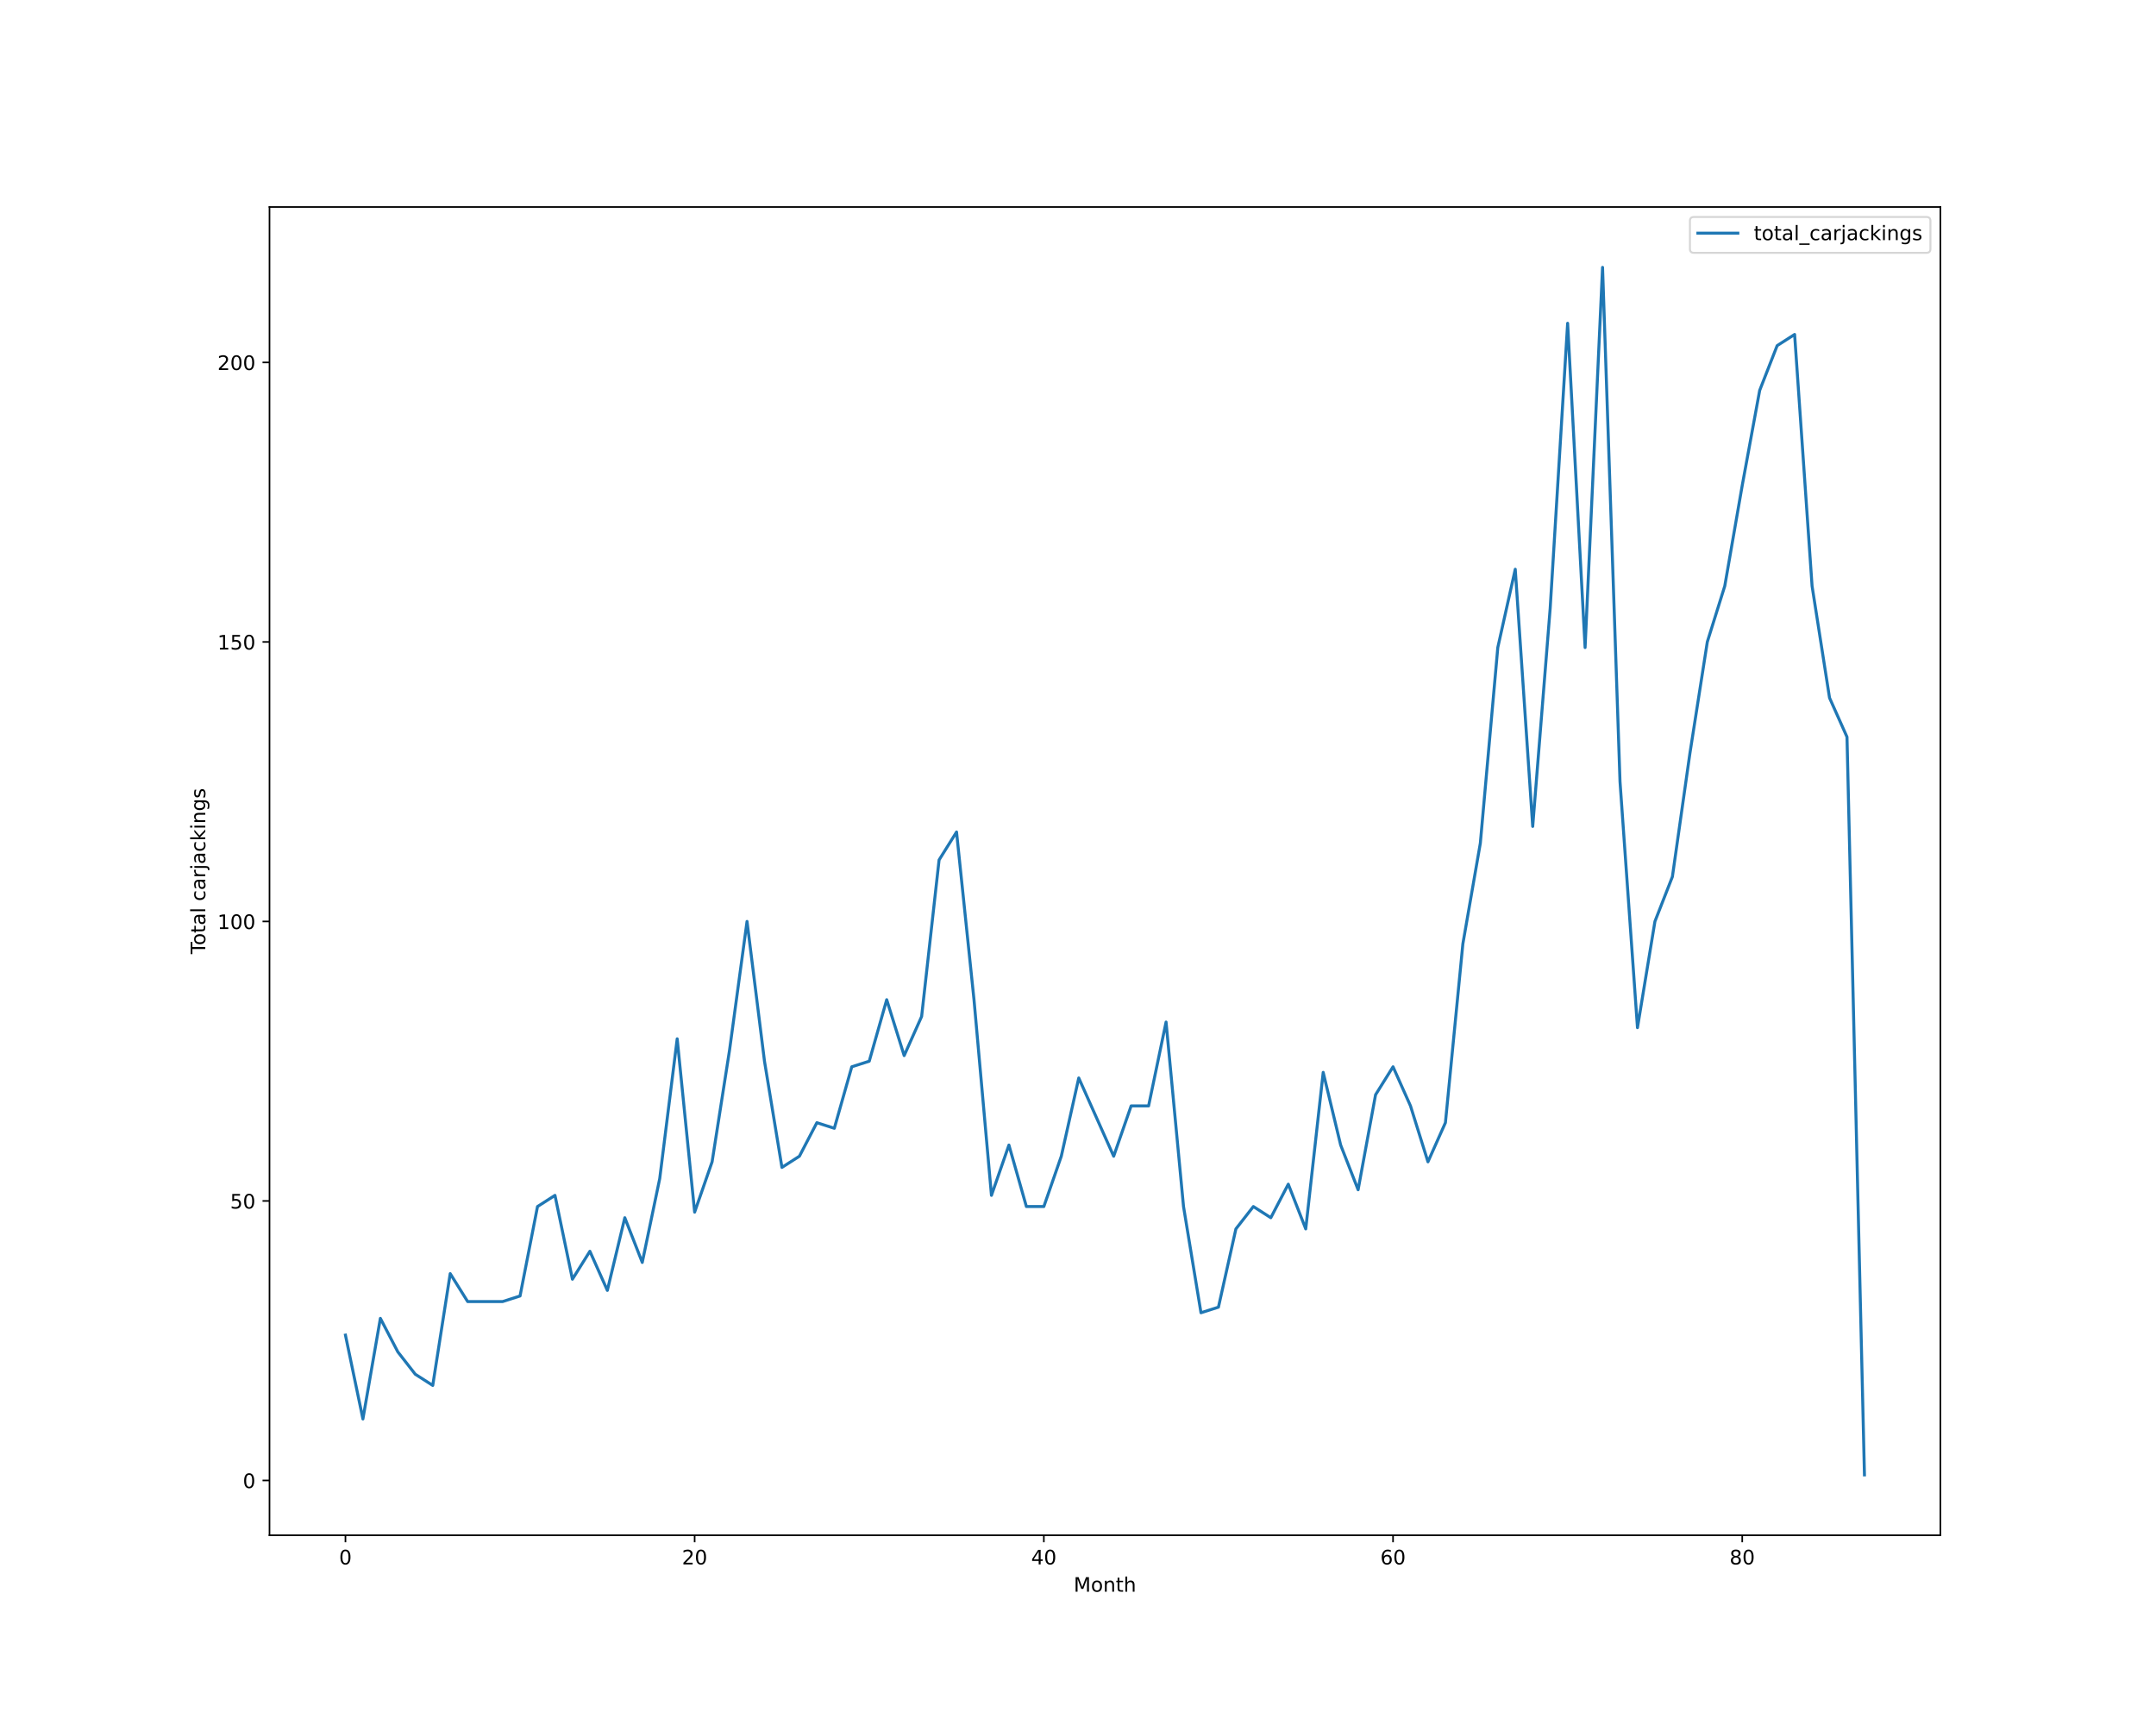
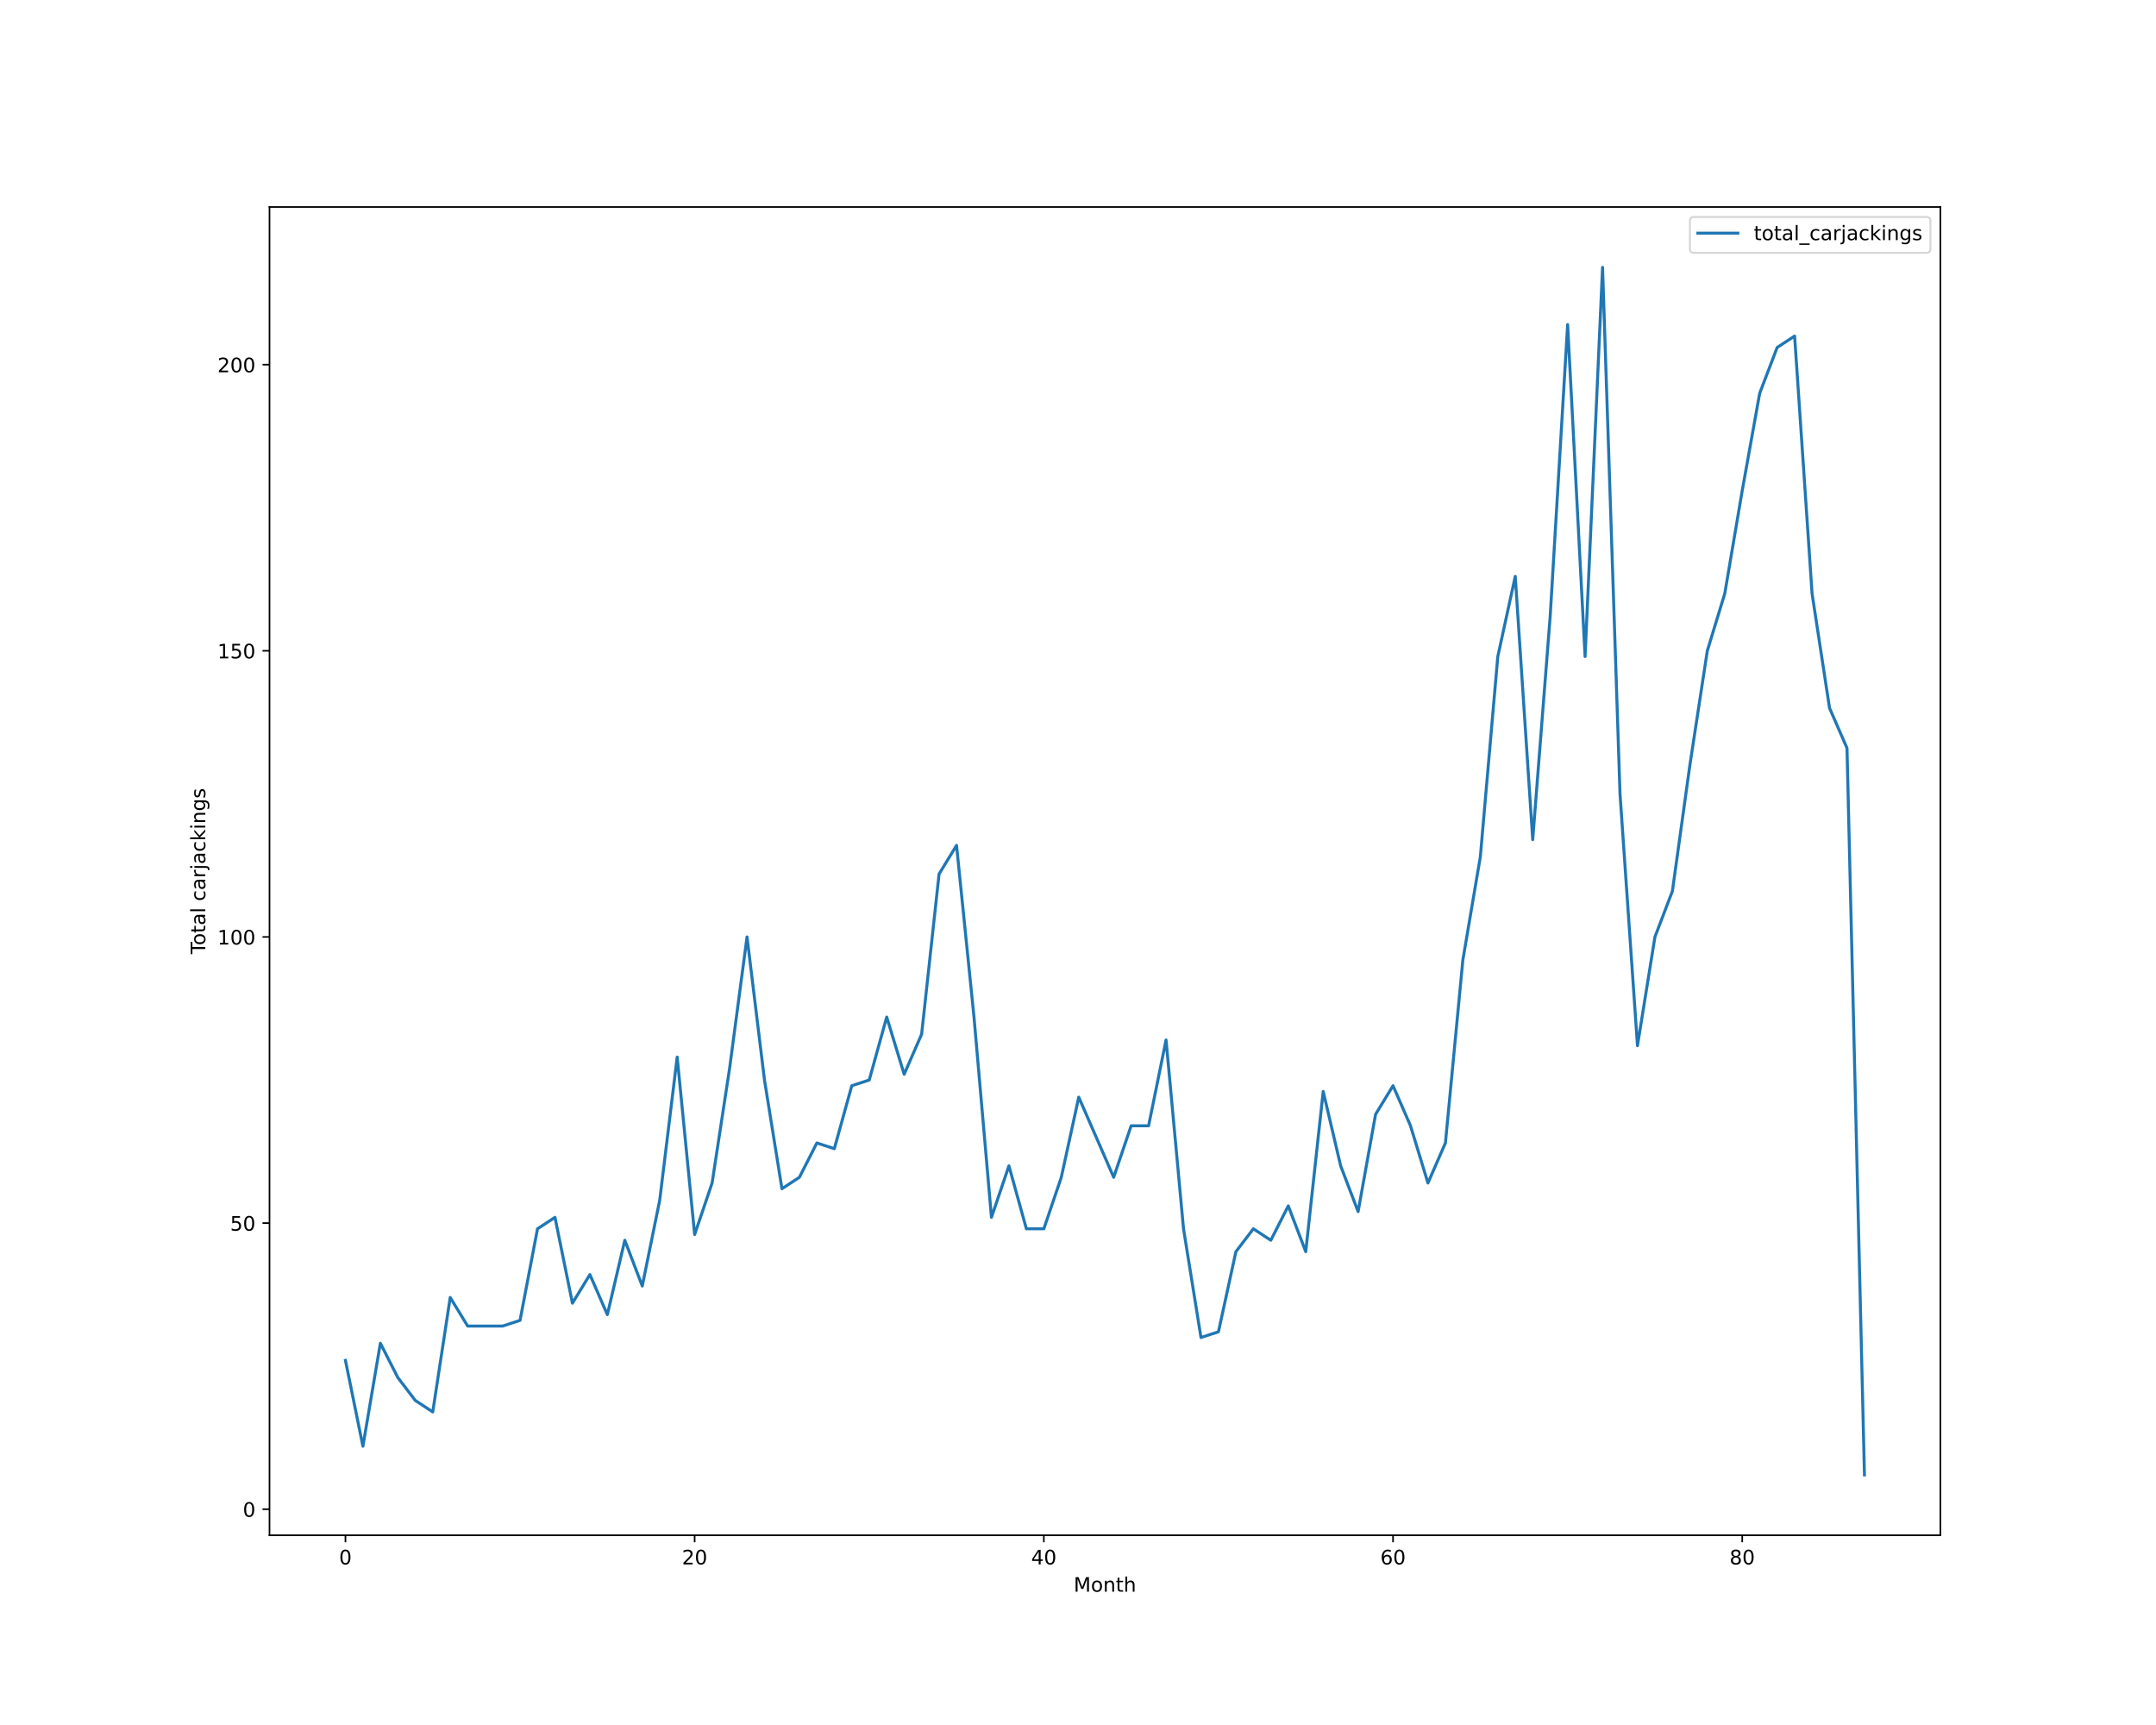
<svg xmlns="http://www.w3.org/2000/svg" xmlns:xlink="http://www.w3.org/1999/xlink" height="864pt" version="1.1" viewBox="0 0 1080 864" width="1080pt">
  <defs>
    <style type="text/css">*{stroke-linecap:butt;stroke-linejoin:round;}</style>
  </defs>
  <g id="figure_1">
    <g id="patch_1">
      <path d="M 0 864  L 1080 864  L 1080 0  L 0 0  z " style="fill:#ffffff;" />
    </g>
    <g id="axes_1">
      <g id="patch_2">
        <path d="M 135 768.96  L 972 768.96  L 972 103.68  L 135 103.68  z " style="fill:#ffffff;" />
      </g>
      <g id="matplotlib.axis_1">
        <g id="xtick_1">
          <g id="line2d_1">
            <defs>
-               <path d="M 0 0  L 0 3.5  " id="m6ae6ed7360" style="stroke:#000000;stroke-width:0.8;" />
-             </defs>
-             <g>
-               <use style="stroke:#000000;stroke-width:0.8;" x="173.045" xlink:href="#m6ae6ed7360" y="768.96" />
+               <path d="M 0 0  L 0 3.5  " id="m2239f82c4c" style="stroke:#000000;stroke-width:0.8;" />
+             </defs>
+             <g>
+               <use style="stroke:#000000;stroke-width:0.8;" x="173.045" xlink:href="#m2239f82c4c" y="768.96" />
            </g>
          </g>
          <g id="text_1">
            <g transform="translate(169.8642 783.5584)scale(0.1 -0.1)">
              <defs>
                <path d="M 2034 4250  Q 1547 4250 1301 3770  Q 1056 3291 1056 2328  Q 1056 1369 1301 889  Q 1547 409 2034 409  Q 2525 409 2770 889  Q 3016 1369 3016 2328  Q 3016 3291 2770 3770  Q 2525 4250 2034 4250  z M 2034 4750  Q 2819 4750 3233 4129  Q 3647 3509 3647 2328  Q 3647 1150 3233 529  Q 2819 -91 2034 -91  Q 1250 -91 836 529  Q 422 1150 422 2328  Q 422 3509 836 4129  Q 1250 4750 2034 4750  z " id="DejaVuSans-30" transform="scale(0.015625)" />
              </defs>
              <use xlink:href="#DejaVuSans-30" />
            </g>
          </g>
        </g>
        <g id="xtick_2">
          <g id="line2d_2">
            <g>
-               <use style="stroke:#000000;stroke-width:0.8;" x="347.967" xlink:href="#m6ae6ed7360" y="768.96" />
+               <use style="stroke:#000000;stroke-width:0.8;" x="347.967" xlink:href="#m2239f82c4c" y="768.96" />
            </g>
          </g>
          <g id="text_2">
            <g transform="translate(341.6046 783.5584)scale(0.1 -0.1)">
              <defs>
                <path d="M 1228 531  L 3431 531  L 3431 0  L 469 0  L 469 531  Q 828 903 1448 1529  Q 2069 2156 2228 2338  Q 2531 2678 2651 2914  Q 2772 3150 2772 3378  Q 2772 3750 2511 3984  Q 2250 4219 1831 4219  Q 1534 4219 1204 4116  Q 875 4013 500 3803  L 500 4441  Q 881 4594 1212 4672  Q 1544 4750 1819 4750  Q 2544 4750 2975 4387  Q 3406 4025 3406 3419  Q 3406 3131 3298 2873  Q 3191 2616 2906 2266  Q 2828 2175 2409 1742  Q 1991 1309 1228 531  z " id="DejaVuSans-32" transform="scale(0.015625)" />
              </defs>
              <use xlink:href="#DejaVuSans-32" />
              <use x="63.623" xlink:href="#DejaVuSans-30" />
            </g>
          </g>
        </g>
        <g id="xtick_3">
          <g id="line2d_3">
            <g>
-               <use style="stroke:#000000;stroke-width:0.8;" x="522.889" xlink:href="#m6ae6ed7360" y="768.96" />
+               <use style="stroke:#000000;stroke-width:0.8;" x="522.889" xlink:href="#m2239f82c4c" y="768.96" />
            </g>
          </g>
          <g id="text_3">
            <g transform="translate(516.5262 783.5584)scale(0.1 -0.1)">
              <defs>
                <path d="M 2419 4116  L 825 1625  L 2419 1625  L 2419 4116  z M 2253 4666  L 3047 4666  L 3047 1625  L 3713 1625  L 3713 1100  L 3047 1100  L 3047 0  L 2419 0  L 2419 1100  L 313 1100  L 313 1709  L 2253 4666  z " id="DejaVuSans-34" transform="scale(0.015625)" />
              </defs>
              <use xlink:href="#DejaVuSans-34" />
              <use x="63.623" xlink:href="#DejaVuSans-30" />
            </g>
          </g>
        </g>
        <g id="xtick_4">
          <g id="line2d_4">
            <g>
-               <use style="stroke:#000000;stroke-width:0.8;" x="697.81" xlink:href="#m6ae6ed7360" y="768.96" />
+               <use style="stroke:#000000;stroke-width:0.8;" x="697.81" xlink:href="#m2239f82c4c" y="768.96" />
            </g>
          </g>
          <g id="text_4">
            <g transform="translate(691.4478 783.5584)scale(0.1 -0.1)">
              <defs>
                <path d="M 2113 2584  Q 1688 2584 1439 2293  Q 1191 2003 1191 1497  Q 1191 994 1439 701  Q 1688 409 2113 409  Q 2538 409 2786 701  Q 3034 994 3034 1497  Q 3034 2003 2786 2293  Q 2538 2584 2113 2584  z M 3366 4563  L 3366 3988  Q 3128 4100 2886 4159  Q 2644 4219 2406 4219  Q 1781 4219 1451 3797  Q 1122 3375 1075 2522  Q 1259 2794 1537 2939  Q 1816 3084 2150 3084  Q 2853 3084 3261 2657  Q 3669 2231 3669 1497  Q 3669 778 3244 343  Q 2819 -91 2113 -91  Q 1303 -91 875 529  Q 447 1150 447 2328  Q 447 3434 972 4092  Q 1497 4750 2381 4750  Q 2619 4750 2861 4703  Q 3103 4656 3366 4563  z " id="DejaVuSans-36" transform="scale(0.015625)" />
              </defs>
              <use xlink:href="#DejaVuSans-36" />
              <use x="63.623" xlink:href="#DejaVuSans-30" />
            </g>
          </g>
        </g>
        <g id="xtick_5">
          <g id="line2d_5">
            <g>
-               <use style="stroke:#000000;stroke-width:0.8;" x="872.732" xlink:href="#m6ae6ed7360" y="768.96" />
+               <use style="stroke:#000000;stroke-width:0.8;" x="872.732" xlink:href="#m2239f82c4c" y="768.96" />
            </g>
          </g>
          <g id="text_5">
            <g transform="translate(866.3695 783.5584)scale(0.1 -0.1)">
              <defs>
                <path d="M 2034 2216  Q 1584 2216 1326 1975  Q 1069 1734 1069 1313  Q 1069 891 1326 650  Q 1584 409 2034 409  Q 2484 409 2743 651  Q 3003 894 3003 1313  Q 3003 1734 2745 1975  Q 2488 2216 2034 2216  z M 1403 2484  Q 997 2584 770 2862  Q 544 3141 544 3541  Q 544 4100 942 4425  Q 1341 4750 2034 4750  Q 2731 4750 3128 4425  Q 3525 4100 3525 3541  Q 3525 3141 3298 2862  Q 3072 2584 2669 2484  Q 3125 2378 3379 2068  Q 3634 1759 3634 1313  Q 3634 634 3220 271  Q 2806 -91 2034 -91  Q 1263 -91 848 271  Q 434 634 434 1313  Q 434 1759 690 2068  Q 947 2378 1403 2484  z M 1172 3481  Q 1172 3119 1398 2916  Q 1625 2713 2034 2713  Q 2441 2713 2670 2916  Q 2900 3119 2900 3481  Q 2900 3844 2670 4047  Q 2441 4250 2034 4250  Q 1625 4250 1398 4047  Q 1172 3844 1172 3481  z " id="DejaVuSans-38" transform="scale(0.015625)" />
              </defs>
              <use xlink:href="#DejaVuSans-38" />
              <use x="63.623" xlink:href="#DejaVuSans-30" />
            </g>
          </g>
        </g>
        <g id="text_6">
          <g transform="translate(537.8289 797.2366)scale(0.1 -0.1)">
            <defs>
              <path d="M 628 4666  L 1569 4666  L 2759 1491  L 3956 4666  L 4897 4666  L 4897 0  L 4281 0  L 4281 4097  L 3078 897  L 2444 897  L 1241 4097  L 1241 0  L 628 0  L 628 4666  z " id="DejaVuSans-4d" transform="scale(0.015625)" />
              <path d="M 1959 3097  Q 1497 3097 1228 2736  Q 959 2375 959 1747  Q 959 1119 1226 758  Q 1494 397 1959 397  Q 2419 397 2687 759  Q 2956 1122 2956 1747  Q 2956 2369 2687 2733  Q 2419 3097 1959 3097  z M 1959 3584  Q 2709 3584 3137 3096  Q 3566 2609 3566 1747  Q 3566 888 3137 398  Q 2709 -91 1959 -91  Q 1206 -91 779 398  Q 353 888 353 1747  Q 353 2609 779 3096  Q 1206 3584 1959 3584  z " id="DejaVuSans-6f" transform="scale(0.015625)" />
              <path d="M 3513 2113  L 3513 0  L 2938 0  L 2938 2094  Q 2938 2591 2744 2837  Q 2550 3084 2163 3084  Q 1697 3084 1428 2787  Q 1159 2491 1159 1978  L 1159 0  L 581 0  L 581 3500  L 1159 3500  L 1159 2956  Q 1366 3272 1645 3428  Q 1925 3584 2291 3584  Q 2894 3584 3203 3211  Q 3513 2838 3513 2113  z " id="DejaVuSans-6e" transform="scale(0.015625)" />
              <path d="M 1172 4494  L 1172 3500  L 2356 3500  L 2356 3053  L 1172 3053  L 1172 1153  Q 1172 725 1289 603  Q 1406 481 1766 481  L 2356 481  L 2356 0  L 1766 0  Q 1100 0 847 248  Q 594 497 594 1153  L 594 3053  L 172 3053  L 172 3500  L 594 3500  L 594 4494  L 1172 4494  z " id="DejaVuSans-74" transform="scale(0.015625)" />
              <path d="M 3513 2113  L 3513 0  L 2938 0  L 2938 2094  Q 2938 2591 2744 2837  Q 2550 3084 2163 3084  Q 1697 3084 1428 2787  Q 1159 2491 1159 1978  L 1159 0  L 581 0  L 581 4863  L 1159 4863  L 1159 2956  Q 1366 3272 1645 3428  Q 1925 3584 2291 3584  Q 2894 3584 3203 3211  Q 3513 2838 3513 2113  z " id="DejaVuSans-68" transform="scale(0.015625)" />
            </defs>
            <use xlink:href="#DejaVuSans-4d" />
            <use x="86.279" xlink:href="#DejaVuSans-6f" />
            <use x="147.461" xlink:href="#DejaVuSans-6e" />
            <use x="210.84" xlink:href="#DejaVuSans-74" />
            <use x="250.049" xlink:href="#DejaVuSans-68" />
          </g>
        </g>
      </g>
      <g id="matplotlib.axis_2">
        <g id="ytick_1">
          <g id="line2d_6">
            <defs>
-               <path d="M 0 0  L -3.5 0  " id="m45d880b8a4" style="stroke:#000000;stroke-width:0.8;" />
-             </defs>
-             <g>
-               <use style="stroke:#000000;stroke-width:0.8;" x="135" xlink:href="#m45d880b8a4" y="741.52" />
+               <path d="M 0 0  L -3.5 0  " id="md419a60c99" style="stroke:#000000;stroke-width:0.8;" />
+             </defs>
+             <g>
+               <use style="stroke:#000000;stroke-width:0.8;" x="135" xlink:href="#md419a60c99" y="755.918" />
            </g>
          </g>
          <g id="text_7">
-             <g transform="translate(121.6375 745.3192)scale(0.1 -0.1)">
+             <g transform="translate(121.6375 759.7173)scale(0.1 -0.1)">
              <use xlink:href="#DejaVuSans-30" />
            </g>
          </g>
        </g>
        <g id="ytick_2">
          <g id="line2d_7">
            <g>
-               <use style="stroke:#000000;stroke-width:0.8;" x="135" xlink:href="#m45d880b8a4" y="601.52" />
+               <use style="stroke:#000000;stroke-width:0.8;" x="135" xlink:href="#md419a60c99" y="612.601" />
            </g>
          </g>
          <g id="text_8">
-             <g transform="translate(115.275 605.3192)scale(0.1 -0.1)">
+             <g transform="translate(115.275 616.3998)scale(0.1 -0.1)">
              <defs>
                <path d="M 691 4666  L 3169 4666  L 3169 4134  L 1269 4134  L 1269 2991  Q 1406 3038 1543 3061  Q 1681 3084 1819 3084  Q 2600 3084 3056 2656  Q 3513 2228 3513 1497  Q 3513 744 3044 326  Q 2575 -91 1722 -91  Q 1428 -91 1123 -41  Q 819 9 494 109  L 494 744  Q 775 591 1075 516  Q 1375 441 1709 441  Q 2250 441 2565 725  Q 2881 1009 2881 1497  Q 2881 1984 2565 2268  Q 2250 2553 1709 2553  Q 1456 2553 1204 2497  Q 953 2441 691 2322  L 691 4666  z " id="DejaVuSans-35" transform="scale(0.015625)" />
              </defs>
              <use xlink:href="#DejaVuSans-35" />
              <use x="63.623" xlink:href="#DejaVuSans-30" />
            </g>
          </g>
        </g>
        <g id="ytick_3">
          <g id="line2d_8">
            <g>
-               <use style="stroke:#000000;stroke-width:0.8;" x="135" xlink:href="#m45d880b8a4" y="461.52" />
+               <use style="stroke:#000000;stroke-width:0.8;" x="135" xlink:href="#md419a60c99" y="469.283" />
            </g>
          </g>
          <g id="text_9">
-             <g transform="translate(108.9125 465.3192)scale(0.1 -0.1)">
+             <g transform="translate(108.9125 473.0823)scale(0.1 -0.1)">
              <defs>
                <path d="M 794 531  L 1825 531  L 1825 4091  L 703 3866  L 703 4441  L 1819 4666  L 2450 4666  L 2450 531  L 3481 531  L 3481 0  L 794 0  L 794 531  z " id="DejaVuSans-31" transform="scale(0.015625)" />
              </defs>
              <use xlink:href="#DejaVuSans-31" />
              <use x="63.623" xlink:href="#DejaVuSans-30" />
              <use x="127.246" xlink:href="#DejaVuSans-30" />
            </g>
          </g>
        </g>
        <g id="ytick_4">
          <g id="line2d_9">
            <g>
-               <use style="stroke:#000000;stroke-width:0.8;" x="135" xlink:href="#m45d880b8a4" y="321.52" />
+               <use style="stroke:#000000;stroke-width:0.8;" x="135" xlink:href="#md419a60c99" y="325.965" />
            </g>
          </g>
          <g id="text_10">
-             <g transform="translate(108.9125 325.3192)scale(0.1 -0.1)">
+             <g transform="translate(108.9125 329.7647)scale(0.1 -0.1)">
              <use xlink:href="#DejaVuSans-31" />
              <use x="63.623" xlink:href="#DejaVuSans-35" />
              <use x="127.246" xlink:href="#DejaVuSans-30" />
            </g>
          </g>
        </g>
        <g id="ytick_5">
          <g id="line2d_10">
            <g>
-               <use style="stroke:#000000;stroke-width:0.8;" x="135" xlink:href="#m45d880b8a4" y="181.52" />
+               <use style="stroke:#000000;stroke-width:0.8;" x="135" xlink:href="#md419a60c99" y="182.648" />
            </g>
          </g>
          <g id="text_11">
-             <g transform="translate(108.9125 185.3192)scale(0.1 -0.1)">
+             <g transform="translate(108.9125 186.4472)scale(0.1 -0.1)">
              <use xlink:href="#DejaVuSans-32" />
              <use x="63.623" xlink:href="#DejaVuSans-30" />
              <use x="127.246" xlink:href="#DejaVuSans-30" />
            </g>
          </g>
        </g>
        <g id="text_12">
          <g transform="translate(102.8328 477.8888)rotate(-90)scale(0.1 -0.1)">
            <defs>
              <path d="M -19 4666  L 3928 4666  L 3928 4134  L 2272 4134  L 2272 0  L 1638 0  L 1638 4134  L -19 4134  L -19 4666  z " id="DejaVuSans-54" transform="scale(0.015625)" />
              <path d="M 2194 1759  Q 1497 1759 1228 1600  Q 959 1441 959 1056  Q 959 750 1161 570  Q 1363 391 1709 391  Q 2188 391 2477 730  Q 2766 1069 2766 1631  L 2766 1759  L 2194 1759  z M 3341 1997  L 3341 0  L 2766 0  L 2766 531  Q 2569 213 2275 61  Q 1981 -91 1556 -91  Q 1019 -91 701 211  Q 384 513 384 1019  Q 384 1609 779 1909  Q 1175 2209 1959 2209  L 2766 2209  L 2766 2266  Q 2766 2663 2505 2880  Q 2244 3097 1772 3097  Q 1472 3097 1187 3025  Q 903 2953 641 2809  L 641 3341  Q 956 3463 1253 3523  Q 1550 3584 1831 3584  Q 2591 3584 2966 3190  Q 3341 2797 3341 1997  z " id="DejaVuSans-61" transform="scale(0.015625)" />
              <path d="M 603 4863  L 1178 4863  L 1178 0  L 603 0  L 603 4863  z " id="DejaVuSans-6c" transform="scale(0.015625)" />
              <path id="DejaVuSans-20" transform="scale(0.015625)" />
              <path d="M 3122 3366  L 3122 2828  Q 2878 2963 2633 3030  Q 2388 3097 2138 3097  Q 1578 3097 1268 2742  Q 959 2388 959 1747  Q 959 1106 1268 751  Q 1578 397 2138 397  Q 2388 397 2633 464  Q 2878 531 3122 666  L 3122 134  Q 2881 22 2623 -34  Q 2366 -91 2075 -91  Q 1284 -91 818 406  Q 353 903 353 1747  Q 353 2603 823 3093  Q 1294 3584 2113 3584  Q 2378 3584 2631 3529  Q 2884 3475 3122 3366  z " id="DejaVuSans-63" transform="scale(0.015625)" />
              <path d="M 2631 2963  Q 2534 3019 2420 3045  Q 2306 3072 2169 3072  Q 1681 3072 1420 2755  Q 1159 2438 1159 1844  L 1159 0  L 581 0  L 581 3500  L 1159 3500  L 1159 2956  Q 1341 3275 1631 3429  Q 1922 3584 2338 3584  Q 2397 3584 2469 3576  Q 2541 3569 2628 3553  L 2631 2963  z " id="DejaVuSans-72" transform="scale(0.015625)" />
              <path d="M 603 3500  L 1178 3500  L 1178 -63  Q 1178 -731 923 -1031  Q 669 -1331 103 -1331  L -116 -1331  L -116 -844  L 38 -844  Q 366 -844 484 -692  Q 603 -541 603 -63  L 603 3500  z M 603 4863  L 1178 4863  L 1178 4134  L 603 4134  L 603 4863  z " id="DejaVuSans-6a" transform="scale(0.015625)" />
              <path d="M 581 4863  L 1159 4863  L 1159 1991  L 2875 3500  L 3609 3500  L 1753 1863  L 3688 0  L 2938 0  L 1159 1709  L 1159 0  L 581 0  L 581 4863  z " id="DejaVuSans-6b" transform="scale(0.015625)" />
              <path d="M 603 3500  L 1178 3500  L 1178 0  L 603 0  L 603 3500  z M 603 4863  L 1178 4863  L 1178 4134  L 603 4134  L 603 4863  z " id="DejaVuSans-69" transform="scale(0.015625)" />
              <path d="M 2906 1791  Q 2906 2416 2648 2759  Q 2391 3103 1925 3103  Q 1463 3103 1205 2759  Q 947 2416 947 1791  Q 947 1169 1205 825  Q 1463 481 1925 481  Q 2391 481 2648 825  Q 2906 1169 2906 1791  z M 3481 434  Q 3481 -459 3084 -895  Q 2688 -1331 1869 -1331  Q 1566 -1331 1297 -1286  Q 1028 -1241 775 -1147  L 775 -588  Q 1028 -725 1275 -790  Q 1522 -856 1778 -856  Q 2344 -856 2625 -561  Q 2906 -266 2906 331  L 2906 616  Q 2728 306 2450 153  Q 2172 0 1784 0  Q 1141 0 747 490  Q 353 981 353 1791  Q 353 2603 747 3093  Q 1141 3584 1784 3584  Q 2172 3584 2450 3431  Q 2728 3278 2906 2969  L 2906 3500  L 3481 3500  L 3481 434  z " id="DejaVuSans-67" transform="scale(0.015625)" />
              <path d="M 2834 3397  L 2834 2853  Q 2591 2978 2328 3040  Q 2066 3103 1784 3103  Q 1356 3103 1142 2972  Q 928 2841 928 2578  Q 928 2378 1081 2264  Q 1234 2150 1697 2047  L 1894 2003  Q 2506 1872 2764 1633  Q 3022 1394 3022 966  Q 3022 478 2636 193  Q 2250 -91 1575 -91  Q 1294 -91 989 -36  Q 684 19 347 128  L 347 722  Q 666 556 975 473  Q 1284 391 1588 391  Q 1994 391 2212 530  Q 2431 669 2431 922  Q 2431 1156 2273 1281  Q 2116 1406 1581 1522  L 1381 1569  Q 847 1681 609 1914  Q 372 2147 372 2553  Q 372 3047 722 3315  Q 1072 3584 1716 3584  Q 2034 3584 2315 3537  Q 2597 3491 2834 3397  z " id="DejaVuSans-73" transform="scale(0.015625)" />
            </defs>
            <use xlink:href="#DejaVuSans-54" />
            <use x="44.084" xlink:href="#DejaVuSans-6f" />
            <use x="105.266" xlink:href="#DejaVuSans-74" />
            <use x="144.475" xlink:href="#DejaVuSans-61" />
            <use x="205.754" xlink:href="#DejaVuSans-6c" />
            <use x="233.537" xlink:href="#DejaVuSans-20" />
            <use x="265.324" xlink:href="#DejaVuSans-63" />
            <use x="320.305" xlink:href="#DejaVuSans-61" />
            <use x="381.584" xlink:href="#DejaVuSans-72" />
            <use x="422.697" xlink:href="#DejaVuSans-6a" />
            <use x="450.48" xlink:href="#DejaVuSans-61" />
            <use x="511.76" xlink:href="#DejaVuSans-63" />
            <use x="566.74" xlink:href="#DejaVuSans-6b" />
            <use x="624.65" xlink:href="#DejaVuSans-69" />
            <use x="652.434" xlink:href="#DejaVuSans-6e" />
            <use x="715.812" xlink:href="#DejaVuSans-67" />
            <use x="779.289" xlink:href="#DejaVuSans-73" />
          </g>
        </g>
      </g>
      <g id="line2d_11">
-         <path clip-path="url(#p053dee1986)" d="M 173.045 668.72  L 181.792 710.72  L 190.538 660.32  L 199.284 677.12  L 208.03 688.32  L 216.776 693.92  L 225.522 637.92  L 234.268 651.92  L 243.014 651.92  L 251.76 651.92  L 260.506 649.12  L 269.252 604.32  L 277.998 598.72  L 286.745 640.72  L 295.491 626.72  L 304.237 646.32  L 312.983 609.92  L 321.729 632.32  L 330.475 590.32  L 339.221 520.32  L 347.967 607.12  L 356.713 581.92  L 365.459 525.92  L 374.205 461.52  L 382.951 531.52  L 391.697 584.72  L 400.444 579.12  L 409.19 562.32  L 417.936 565.12  L 426.682 534.32  L 435.428 531.52  L 444.174 500.72  L 452.92 528.72  L 461.666 509.12  L 470.412 430.72  L 479.158 416.72  L 487.904 500.72  L 496.65 598.72  L 505.397 573.52  L 514.143 604.32  L 522.889 604.32  L 531.635 579.12  L 540.381 539.92  L 549.127 559.52  L 557.873 579.12  L 566.619 553.92  L 575.365 553.92  L 584.111 511.92  L 592.857 604.32  L 601.603 657.52  L 610.35 654.72  L 619.096 615.52  L 627.842 604.32  L 636.588 609.92  L 645.334 593.12  L 654.08 615.52  L 662.826 537.12  L 671.572 573.52  L 680.318 595.92  L 689.064 548.32  L 697.81 534.32  L 706.556 553.92  L 715.303 581.92  L 724.049 562.32  L 732.795 472.72  L 741.541 422.32  L 750.287 324.32  L 759.033 285.12  L 767.779 413.92  L 776.525 304.72  L 785.271 161.92  L 794.017 324.32  L 802.763 133.92  L 811.509 391.52  L 820.255 514.72  L 829.002 461.52  L 837.748 439.12  L 846.494 377.52  L 855.24 321.52  L 863.986 293.52  L 872.732 243.12  L 881.478 195.52  L 890.224 173.12  L 898.97 167.52  L 907.716 293.52  L 916.462 349.52  L 925.208 369.12  L 933.955 738.72  " style="fill:none;stroke:#1f77b4;stroke-linecap:square;stroke-width:1.5;" />
+         <path clip-path="url(#p9f9d846c17)" d="M 173.045 681.393  L 181.792 724.388  L 190.538 672.794  L 199.284 689.992  L 208.03 701.457  L 216.776 707.19  L 225.522 649.863  L 234.268 664.195  L 243.014 664.195  L 251.76 664.195  L 260.506 661.329  L 269.252 615.467  L 277.998 609.734  L 286.745 652.729  L 295.491 638.398  L 304.237 658.462  L 312.983 621.2  L 321.729 644.13  L 330.475 601.135  L 339.221 529.476  L 347.967 618.333  L 356.713 592.536  L 365.459 535.209  L 374.205 469.283  L 382.951 540.942  L 391.697 595.402  L 400.444 589.67  L 409.19 572.472  L 417.936 575.338  L 426.682 543.808  L 435.428 540.942  L 444.174 509.412  L 452.92 538.075  L 461.666 518.011  L 470.412 437.753  L 479.158 423.421  L 487.904 509.412  L 496.65 609.734  L 505.397 583.937  L 514.143 615.467  L 522.889 615.467  L 531.635 589.67  L 540.381 549.541  L 549.127 569.605  L 557.873 589.67  L 566.619 563.873  L 575.365 563.873  L 584.111 520.877  L 592.857 615.467  L 601.603 669.928  L 610.35 667.061  L 619.096 626.932  L 627.842 615.467  L 636.588 621.2  L 645.334 604.002  L 654.08 626.932  L 662.826 546.675  L 671.572 583.937  L 680.318 606.868  L 689.064 558.14  L 697.81 543.808  L 706.556 563.873  L 715.303 592.536  L 724.049 572.472  L 732.795 480.748  L 741.541 429.154  L 750.287 328.832  L 759.033 288.703  L 767.779 420.555  L 776.525 308.767  L 785.271 162.584  L 794.017 328.832  L 802.763 133.92  L 811.509 397.624  L 820.255 523.744  L 829.002 469.283  L 837.748 446.352  L 846.494 383.293  L 855.24 325.965  L 863.986 297.302  L 872.732 245.708  L 881.478 196.98  L 890.224 174.049  L 898.97 168.316  L 907.716 297.302  L 916.462 354.629  L 925.208 374.693  L 933.955 738.72  " style="fill:none;stroke:#1f77b4;stroke-linecap:square;stroke-width:1.5;" />
      </g>
      <g id="patch_3">
        <path d="M 135 768.96  L 135 103.68  " style="fill:none;stroke:#000000;stroke-linecap:square;stroke-linejoin:miter;stroke-width:0.8;" />
      </g>
      <g id="patch_4">
        <path d="M 972 768.96  L 972 103.68  " style="fill:none;stroke:#000000;stroke-linecap:square;stroke-linejoin:miter;stroke-width:0.8;" />
      </g>
      <g id="patch_5">
        <path d="M 135 768.96  L 972 768.96  " style="fill:none;stroke:#000000;stroke-linecap:square;stroke-linejoin:miter;stroke-width:0.8;" />
      </g>
      <g id="patch_6">
        <path d="M 135 103.68  L 972 103.68  " style="fill:none;stroke:#000000;stroke-linecap:square;stroke-linejoin:miter;stroke-width:0.8;" />
      </g>
      <g id="legend_1">
        <g id="patch_7">
          <path d="M 848.528 126.636  L 965 126.636  Q 967 126.636 967 124.636  L 967 110.68  Q 967 108.68 965 108.68  L 848.528 108.68  Q 846.528 108.68 846.528 110.68  L 846.528 124.636  Q 846.528 126.636 848.528 126.636  z " style="fill:#ffffff;opacity:0.8;stroke:#cccccc;stroke-linejoin:miter;" />
        </g>
        <g id="line2d_12">
          <path d="M 850.528 116.778  L 870.528 116.778  " style="fill:none;stroke:#1f77b4;stroke-linecap:square;stroke-width:1.5;" />
        </g>
        <g id="line2d_13" />
        <g id="text_13">
          <g transform="translate(878.5281 120.2784)scale(0.1 -0.1)">
            <defs>
              <path d="M 3263 -1063  L 3263 -1509  L -63 -1509  L -63 -1063  L 3263 -1063  z " id="DejaVuSans-5f" transform="scale(0.015625)" />
            </defs>
            <use xlink:href="#DejaVuSans-74" />
            <use x="39.209" xlink:href="#DejaVuSans-6f" />
            <use x="100.391" xlink:href="#DejaVuSans-74" />
            <use x="139.6" xlink:href="#DejaVuSans-61" />
            <use x="200.879" xlink:href="#DejaVuSans-6c" />
            <use x="228.662" xlink:href="#DejaVuSans-5f" />
            <use x="278.662" xlink:href="#DejaVuSans-63" />
            <use x="333.643" xlink:href="#DejaVuSans-61" />
            <use x="394.922" xlink:href="#DejaVuSans-72" />
            <use x="436.035" xlink:href="#DejaVuSans-6a" />
            <use x="463.818" xlink:href="#DejaVuSans-61" />
            <use x="525.098" xlink:href="#DejaVuSans-63" />
            <use x="580.078" xlink:href="#DejaVuSans-6b" />
            <use x="637.988" xlink:href="#DejaVuSans-69" />
            <use x="665.771" xlink:href="#DejaVuSans-6e" />
            <use x="729.15" xlink:href="#DejaVuSans-67" />
            <use x="792.627" xlink:href="#DejaVuSans-73" />
          </g>
        </g>
      </g>
    </g>
  </g>
  <defs>
-     <clipPath id="p053dee1986">
+     <clipPath id="p9f9d846c17">
      <rect height="665.28" width="837" x="135" y="103.68" />
    </clipPath>
  </defs>
</svg>
